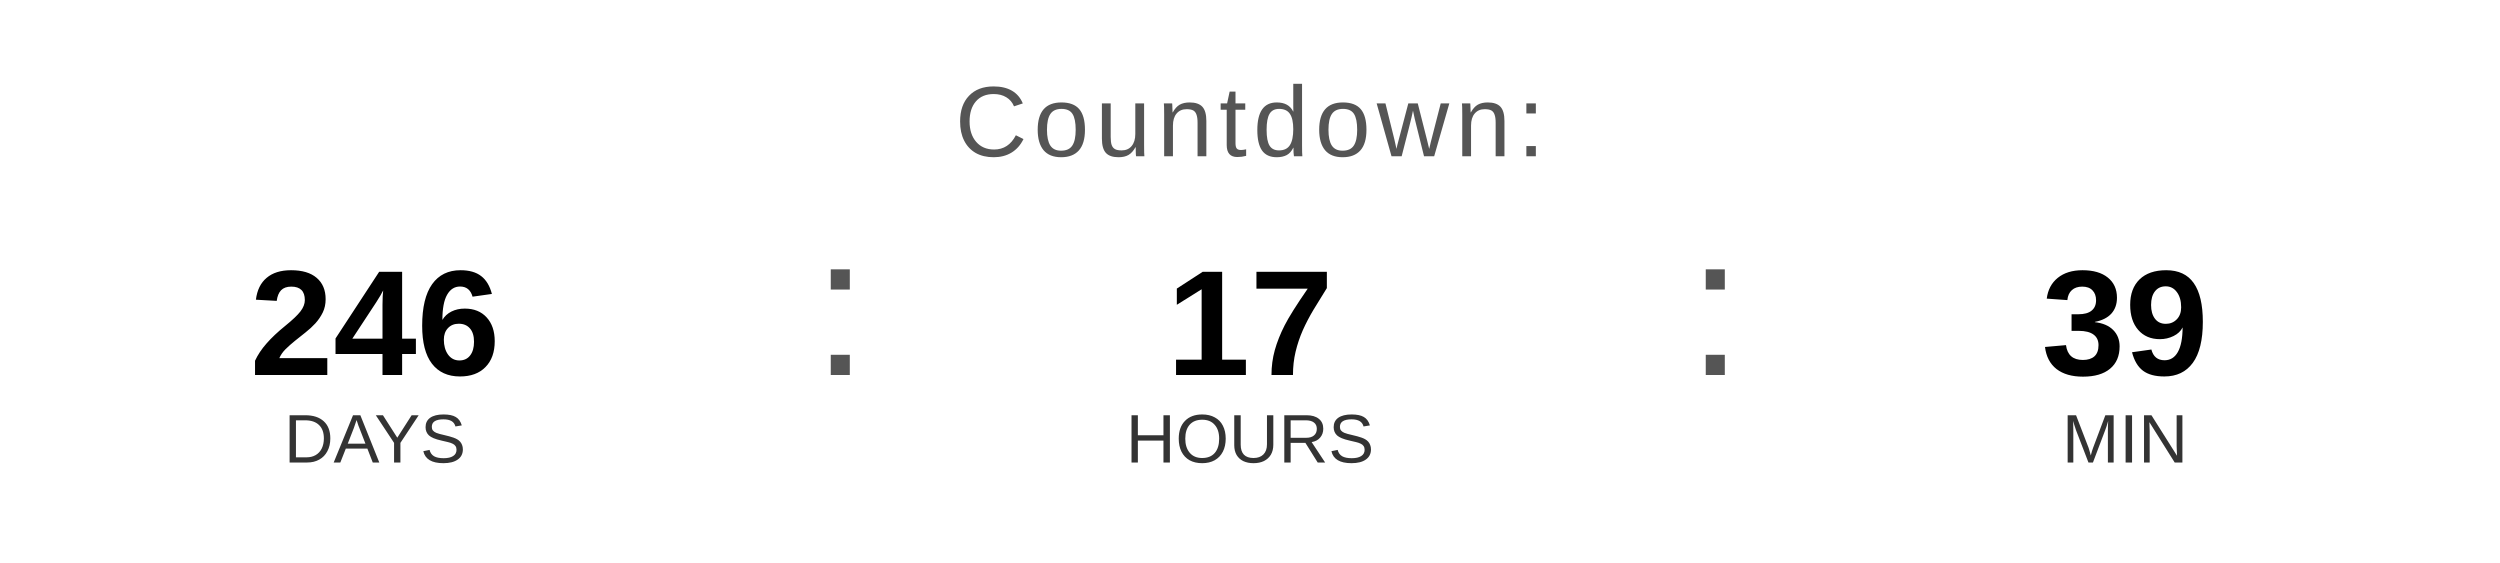
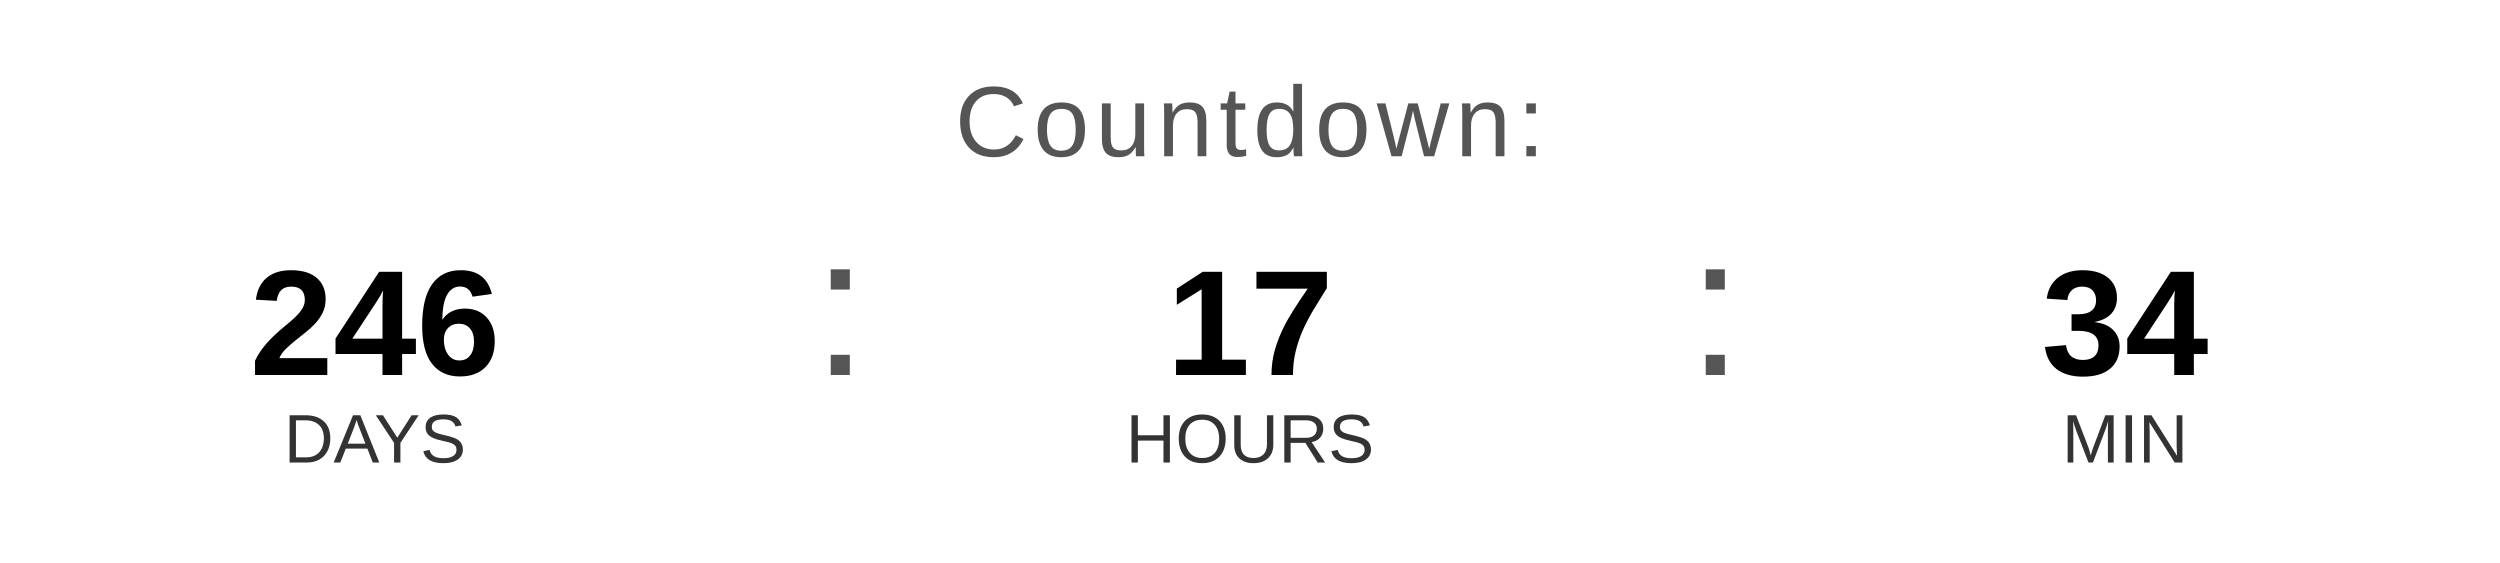
<svg xmlns="http://www.w3.org/2000/svg" width="400" height="90" viewBox="0 0 400 90">
  <text x="200" y="25" font-family="Arial, Helvetica, sans-serif" font-size="16" fill="#555555" text-anchor="middle" letter-spacing="1">
    Countdown:
  </text>
  <text x="60" y="60" font-family="Arial, Helvetica, sans-serif" font-size="24" font-weight="bold" fill="#000000" text-anchor="middle">246</text>
  <text x="60" y="74" font-family="Arial, Helvetica, sans-serif" font-size="11" fill="#333333" text-anchor="middle">DAYS</text>
  <text x="130" y="60" font-family="Arial, sans-serif" font-size="32" fill="#555555">:</text>
  <text x="200" y="60" font-family="Arial, Helvetica, sans-serif" font-size="24" font-weight="bold" fill="#000000" text-anchor="middle">17</text>
  <text x="200" y="74" font-family="Arial, Helvetica, sans-serif" font-size="11" fill="#333333" text-anchor="middle">HOURS</text>
  <text x="270" y="60" font-family="Arial, sans-serif" font-size="32" fill="#555555">:</text>
-   <text x="340" y="60" font-family="Arial, Helvetica, sans-serif" font-size="24" font-weight="bold" fill="#000000" text-anchor="middle">39</text>
+   <text x="340" y="60" font-family="Arial, Helvetica, sans-serif" font-size="24" font-weight="bold" fill="#000000" text-anchor="middle">34</text>
  <text x="340" y="74" font-family="Arial, Helvetica, sans-serif" font-size="11" fill="#333333" text-anchor="middle">MIN</text>
</svg>
